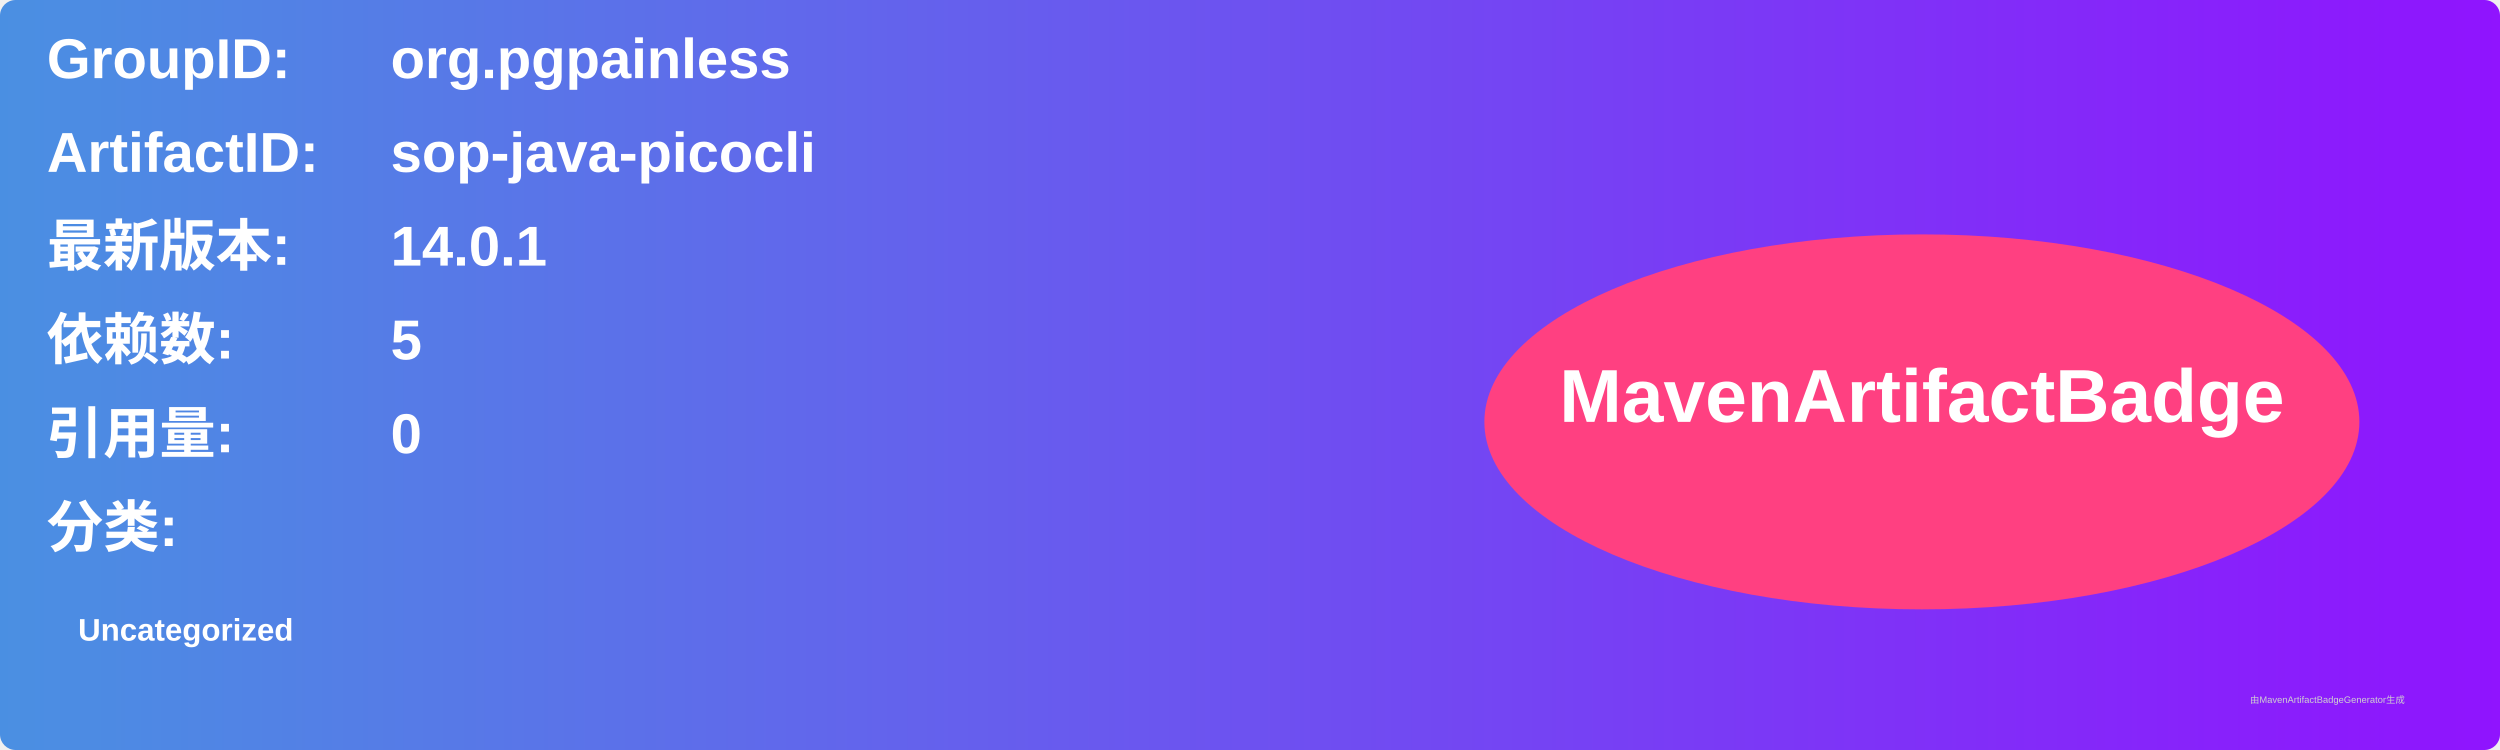
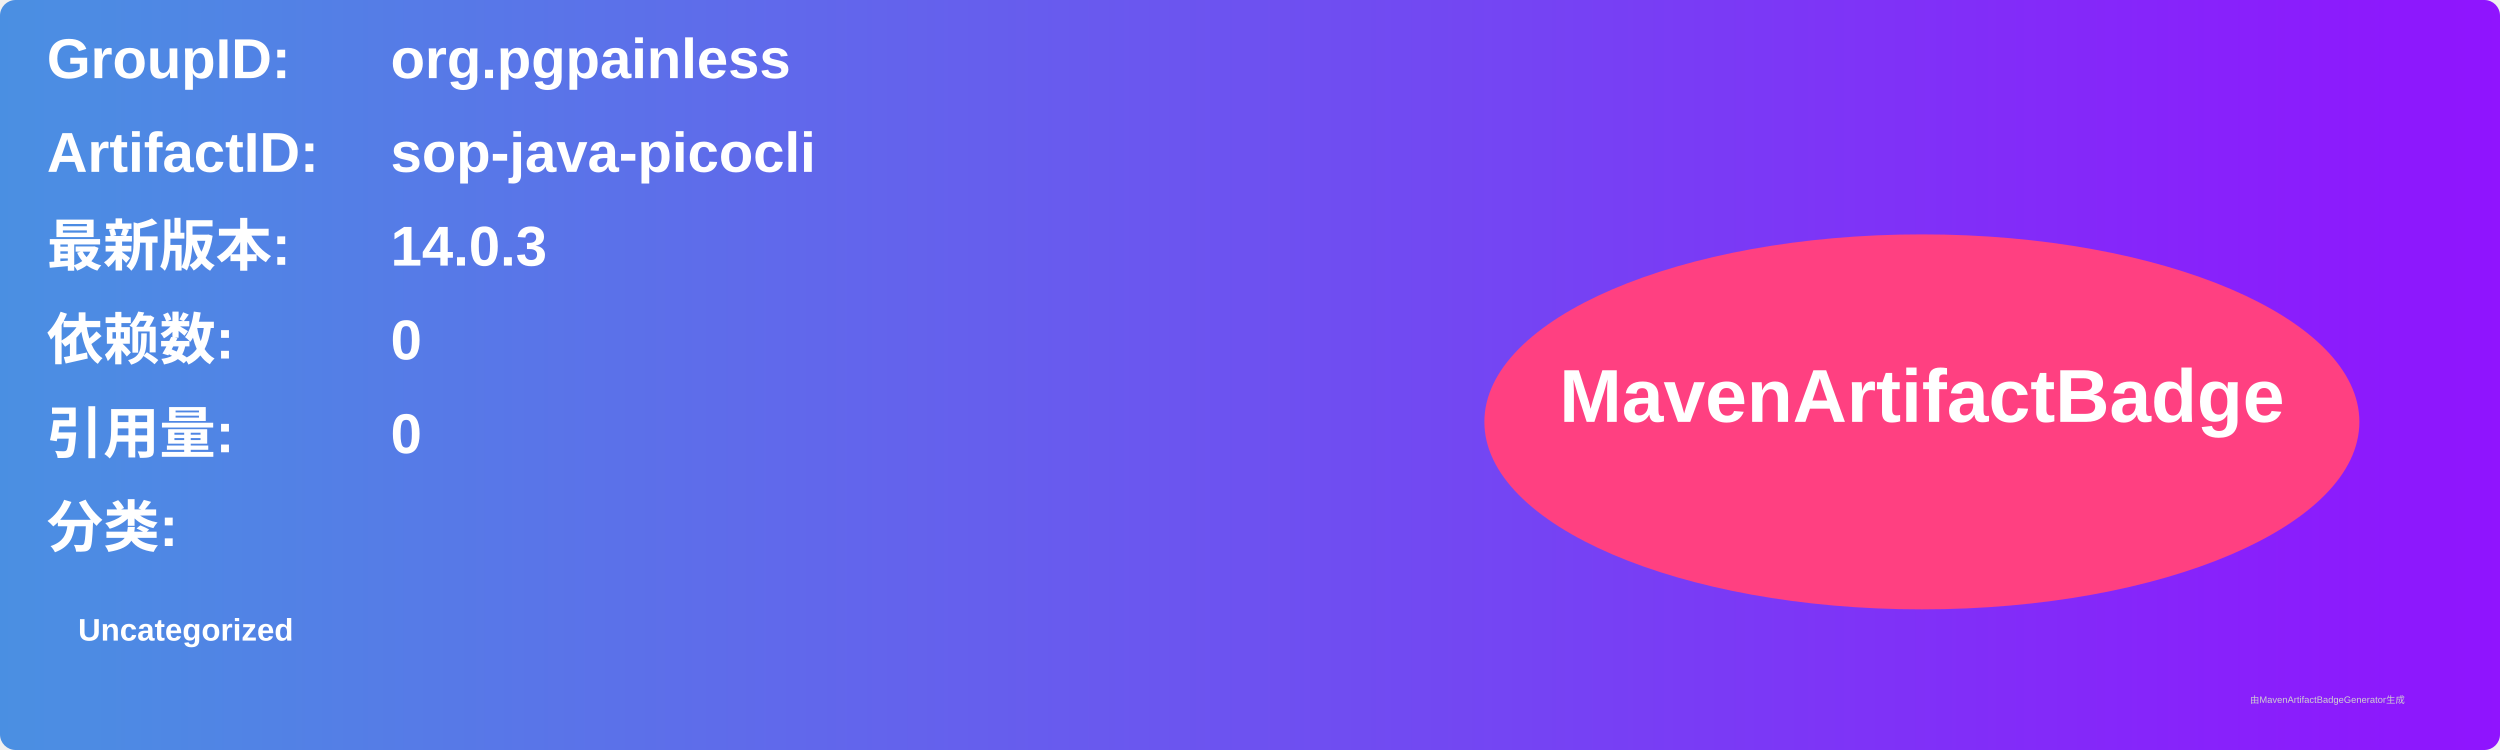
<svg xmlns="http://www.w3.org/2000/svg" width="800" height="240" viewBox="0 0 800 240">
  <linearGradient id="grad" x1="0%" y1="0%" x2="100%" y2="0%">
    <stop offset="0%" stop-color="#4a90e2" />
    <stop offset="100%" stop-color="#9013fe" />
  </linearGradient>
  <rect width="100%" height="100%" rx="5" ry="5" fill="url(#grad)" />
  <g transform="translate(15, 15)">
    <text x="0" y="10" font-family="Arial" font-size="18" fill="white" font-weight="bold" width="260">GroupID:</text>
    <text x="110" y="10" font-family="Arial" font-size="18" fill="white" font-weight="bold" width="460">org.pgpainless</text>
    <text x="0" y="40" font-family="Arial" font-size="18" fill="white" font-weight="bold" width="260">ArtifactID:</text>
    <text x="110" y="40" font-family="Arial" font-size="18" fill="white" font-weight="bold" width="460">sop-java-picocli</text>
    <text x="0" y="70" font-family="Arial" font-size="18" fill="white" font-weight="bold">最新版本:</text>
    <text x="110" y="70" font-family="Arial" font-size="18" fill="white" font-weight="bold">
-       <tspan font-weight="bold">14.0.1</tspan>
+       <tspan font-weight="bold">14.0.3</tspan>
    </text>
    <text x="0" y="100" font-family="Arial" font-size="18" fill="white" font-weight="bold">依赖数: </text>
    <text x="110" y="100" font-family="Arial" font-size="18" fill="white">
-       <tspan font-weight="bold">5</tspan>
+       <tspan font-weight="bold">0</tspan>
    </text>
    <text x="0" y="130" font-family="Arial" font-size="18" fill="white" font-weight="bold">引用量: </text>
    <text x="110" y="130" font-family="Arial" font-size="18" fill="white">
      <tspan font-weight="bold">0</tspan>
    </text>
    <text x="0" y="160" font-family="Arial" font-size="18" fill="white" font-weight="bold">分类:</text>
    <text x="10" y="190" font-family="Arial" font-size="10" fill="white">
      <tspan font-weight="bold">Uncategorized</tspan>
    </text>
    <ellipse cx="600" cy="120" rx="140" ry="60" fill="#ff4081" />
    <text x="600" y="120" text-anchor="middle" font-family="Arial" font-size="24" fill="white" font-weight="bold">MavenArtifactBadge</text>
  </g>
  <text x="720" y="225" font-family="Arial" font-size="3" fill="#d0d0d0">由MavenArtifactBadgeGenerator生成</text>
</svg>
